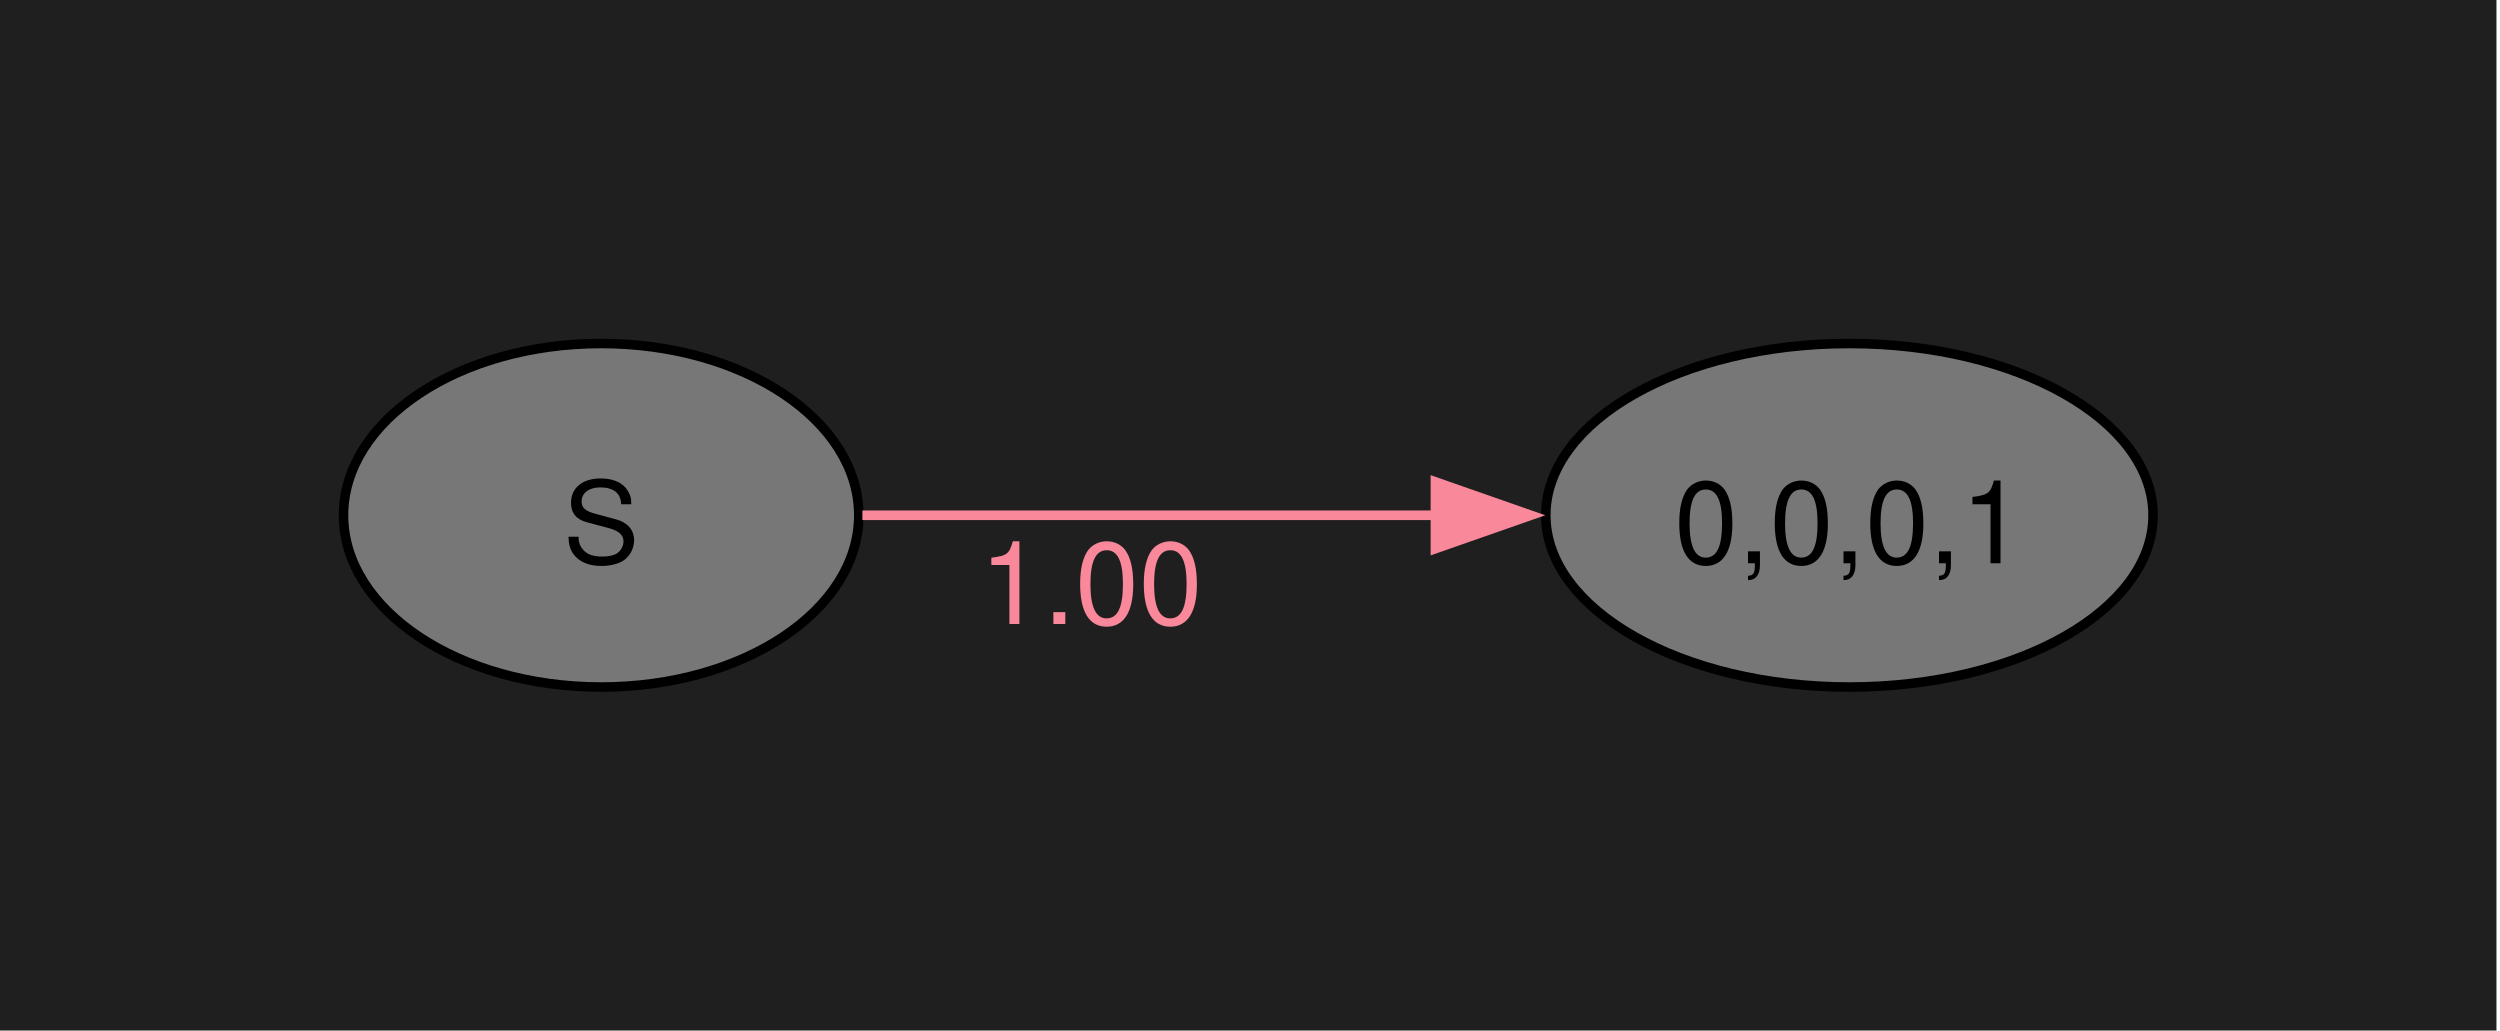
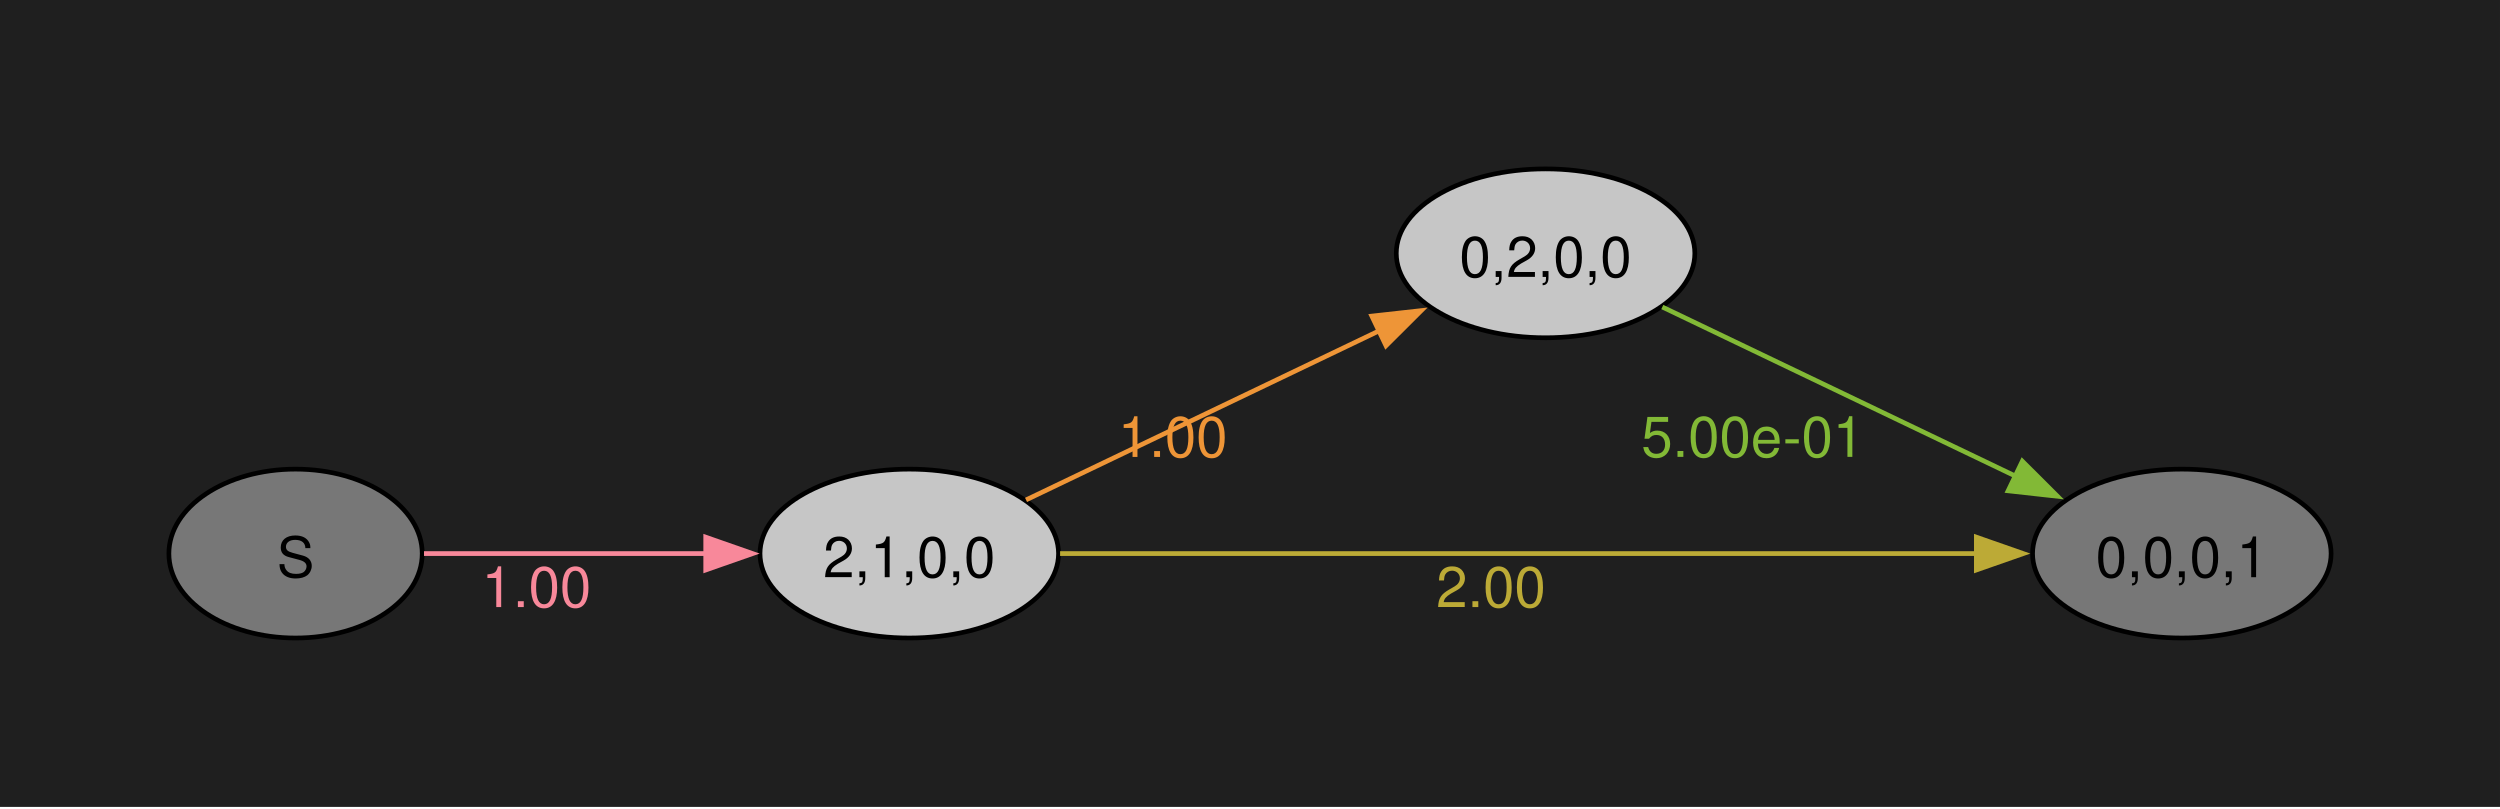
- <svg xmlns="http://www.w3.org/2000/svg" width="262pt" height="108pt" viewBox="0.00 0.00 262.00 108.00">
-   <g id="graph0" class="graph" transform="scale(1 1) rotate(0) translate(36 72)">
-     <polygon fill="#1f1f1f" stroke="none" points="-36,36 -36,-72 225.63,-72 225.63,36 -36,36" />
+ <svg xmlns="http://www.w3.org/2000/svg" width="504pt" height="163pt" viewBox="0.00 0.00 504.00 163.00">
+   <g id="graph0" class="graph" transform="scale(0.945766 0.945766) rotate(0) translate(36 136)">
+     <polygon fill="#1f1f1f" stroke="none" points="-36,36 -36,-136 496.9,-136 496.9,36 -36,36" />
    <g id="node1" class="node">
      <ellipse fill="#777777" stroke="black" cx="27" cy="-18" rx="27" ry="18" />
      <text xml:space="preserve" text-anchor="middle" x="27" y="-12.97" font-family="Helvetica,Arial,sans-serif" font-size="12.00">S</text>
    </g>
    <g id="node2" class="node">
-       <ellipse fill="#777777" stroke="black" cx="157.82" cy="-18" rx="31.82" ry="18" />
-       <text xml:space="preserve" text-anchor="middle" x="157.82" y="-12.97" font-family="Helvetica,Arial,sans-serif" font-size="12.00">0,0,0,1</text>
+       <ellipse fill="#c6c6c6" stroke="black" cx="157.82" cy="-18" rx="31.82" ry="18" />
+       <text xml:space="preserve" text-anchor="middle" x="157.82" y="-12.97" font-family="Helvetica,Arial,sans-serif" font-size="12.00">2,1,0,0</text>
    </g>
    <g id="edge1" class="edge">
      <path fill="none" stroke="#f8889a" d="M54.38,-18C71.73,-18 94.82,-18 114.68,-18" />
      <polygon fill="#f8889a" stroke="#f8889a" points="114.43,-21.5 124.43,-18 114.43,-14.5 114.43,-21.5" />
      <text xml:space="preserve" text-anchor="middle" x="78.35" y="-6.6" font-family="Helvetica,Arial,sans-serif" font-size="12.00" fill="#f8889a">1.00</text>
    </g>
+     <g id="node3" class="node">
+       <ellipse fill="#c6c6c6" stroke="black" cx="293.45" cy="-82" rx="31.82" ry="18" />
+       <text xml:space="preserve" text-anchor="middle" x="293.45" y="-76.97" font-family="Helvetica,Arial,sans-serif" font-size="12.00">0,2,0,0</text>
+     </g>
+     <g id="edge2" class="edge">
+       <path fill="none" stroke="#ee9537" d="M182.71,-29.44C203.67,-39.48 234.41,-54.2 258.03,-65.51" />
+       <polygon fill="#ee9537" stroke="#ee9537" points="256.42,-68.62 266.95,-69.79 259.44,-62.31 256.42,-68.62" />
+       <text xml:space="preserve" text-anchor="middle" x="213.98" y="-38.59" font-family="Helvetica,Arial,sans-serif" font-size="12.00" fill="#ee9537">1.00</text>
+     </g>
+     <g id="node4" class="node">
+       <ellipse fill="#777777" stroke="black" cx="429.08" cy="-18" rx="31.82" ry="18" />
+       <text xml:space="preserve" text-anchor="middle" x="429.08" y="-12.97" font-family="Helvetica,Arial,sans-serif" font-size="12.00">0,0,0,1</text>
+     </g>
+     <g id="edge3" class="edge">
+       <path fill="none" stroke="#bcaa36" d="M189.97,-18C238.2,-18 331.07,-18 385.48,-18" />
+       <polygon fill="#bcaa36" stroke="#bcaa36" points="385.28,-21.5 395.28,-18 385.28,-14.5 385.28,-21.5" />
+       <text xml:space="preserve" text-anchor="middle" x="281.82" y="-6.6" font-family="Helvetica,Arial,sans-serif" font-size="12.00" fill="#bcaa36">2.00</text>
+     </g>
+     <g id="edge4" class="edge">
+       <path fill="none" stroke="#82b936" d="M318.34,-70.56C339.3,-60.52 370.04,-45.8 393.66,-34.49" />
+       <polygon fill="#82b936" stroke="#82b936" points="395.08,-37.69 402.58,-30.21 392.05,-31.38 395.08,-37.69" />
+       <text xml:space="preserve" text-anchor="middle" x="337.61" y="-38.61" font-family="Helvetica,Arial,sans-serif" font-size="12.00" fill="#82b936">5.00e-01</text>
+     </g>
  </g>
</svg>
